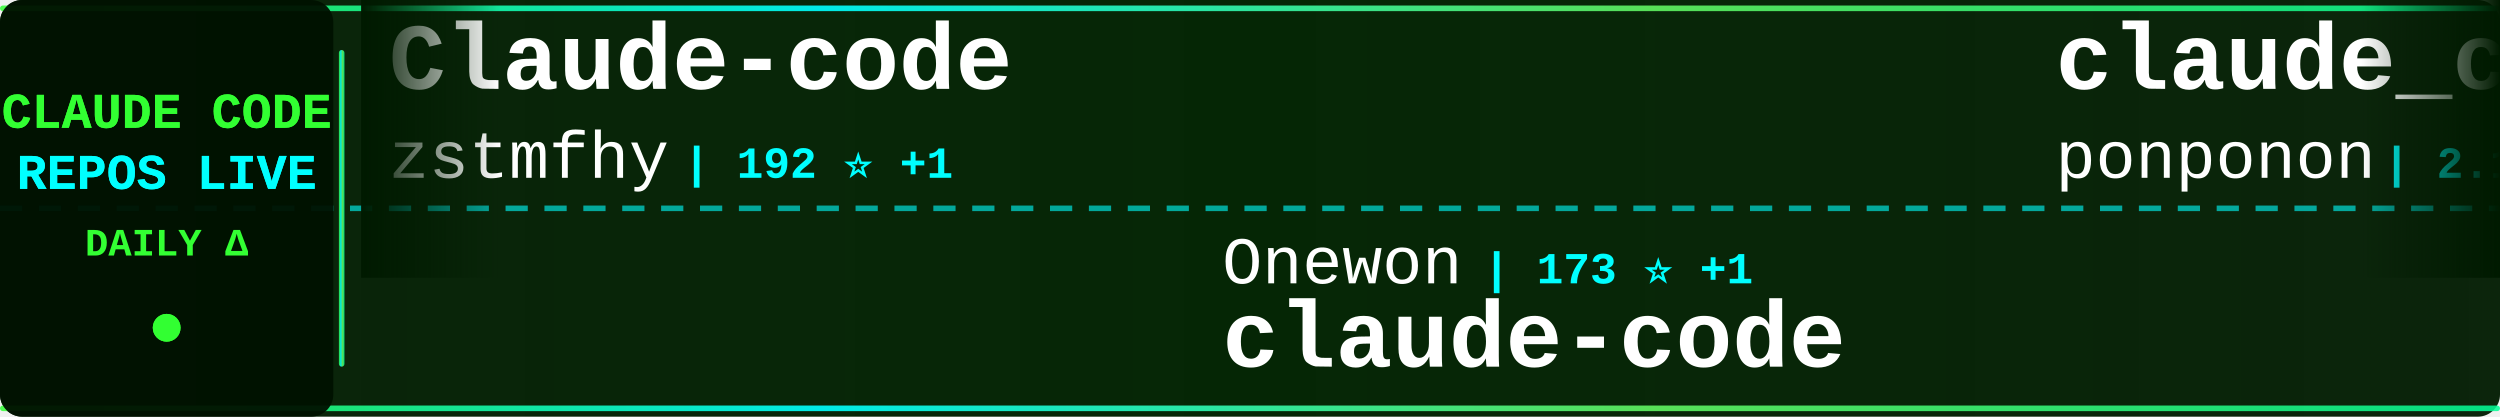
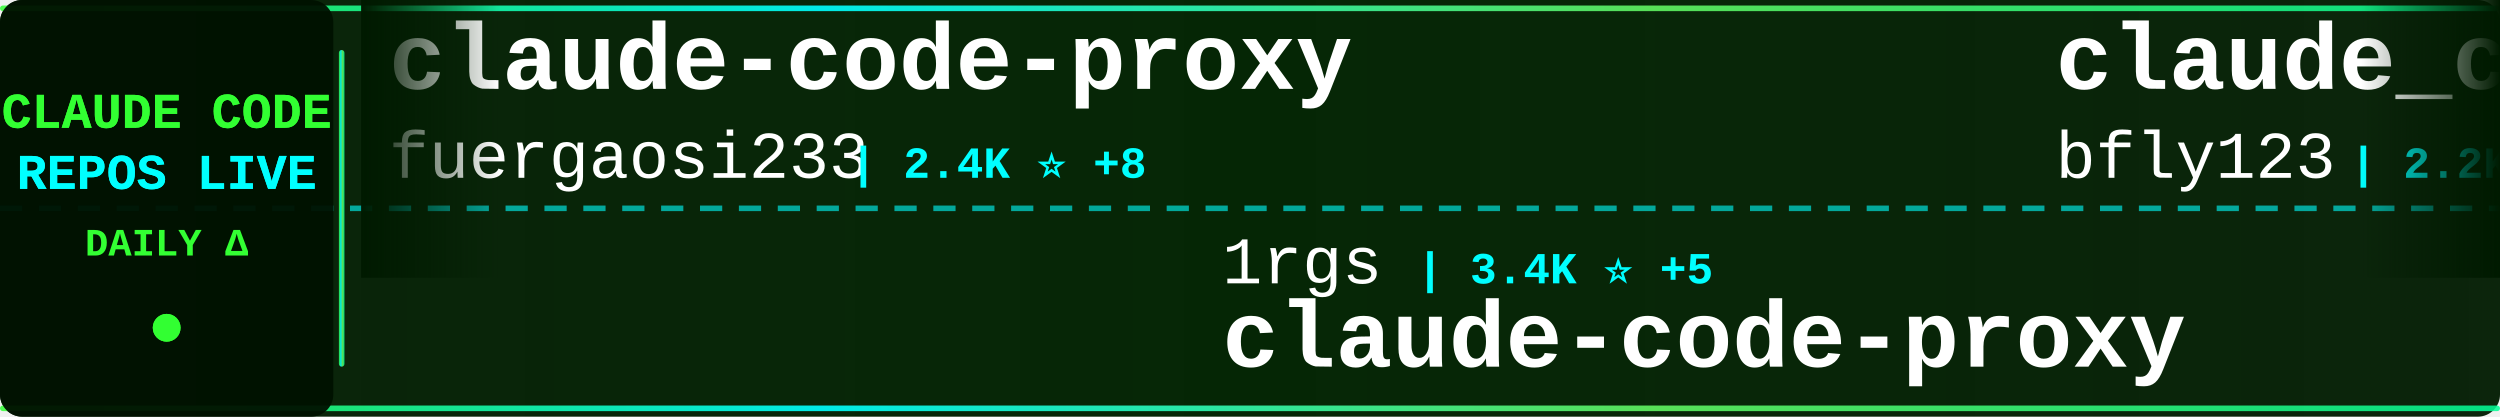
<svg xmlns="http://www.w3.org/2000/svg" width="900" height="150">
  <defs>
    <linearGradient id="tickerBg" x1="0%" y1="0%" x2="100%" y2="0%">
      <stop offset="0%" style="stop-color:#001a00;stop-opacity:0.95" />
      <stop offset="50%" style="stop-color:#002200;stop-opacity:0.98" />
      <stop offset="100%" style="stop-color:#001a00;stop-opacity:0.95" />
    </linearGradient>
    <linearGradient id="borderGrad" x1="0%" y1="0%" x2="100%" y2="0%">
      <stop offset="0%" style="stop-color:#33ff33;stop-opacity:0.85">
        <animate attributeName="stop-opacity" values="0.85;1;0.85" dur="2s" repeatCount="indefinite" />
      </stop>
      <stop offset="33%" style="stop-color:#00ffff;stop-opacity:0.9">
        <animate attributeName="stop-opacity" values="0.9;1;0.9" dur="2.2s" repeatCount="indefinite" />
      </stop>
      <stop offset="66%" style="stop-color:#66ff66;stop-opacity:0.85">
        <animate attributeName="stop-opacity" values="0.85;1;0.85" dur="1.8s" repeatCount="indefinite" />
      </stop>
      <stop offset="100%" style="stop-color:#00ff99;stop-opacity:0.85">
        <animate attributeName="stop-opacity" values="0.85;1;0.85" dur="2s" repeatCount="indefinite" />
      </stop>
    </linearGradient>
    <filter id="textGlow">
      <feGaussianBlur stdDeviation="0.1" result="coloredBlur" />
      <feMerge>
        <feMergeNode in="coloredBlur" />
        <feMergeNode in="SourceGraphic" />
      </feMerge>
    </filter>
    <filter id="metricGlow">
      <feGaussianBlur stdDeviation="0.2" result="coloredBlur" />
      <feMerge>
        <feMergeNode in="coloredBlur" />
        <feMergeNode in="SourceGraphic" />
      </feMerge>
    </filter>
    <linearGradient id="leftFade" x1="0%" y1="0%" x2="100%" y2="0%">
      <stop offset="0%" style="stop-color:#001a00;stop-opacity:1" />
      <stop offset="100%" style="stop-color:#001a00;stop-opacity:0" />
    </linearGradient>
    <linearGradient id="rightFade" x1="0%" y1="0%" x2="100%" y2="0%">
      <stop offset="0%" style="stop-color:#001a00;stop-opacity:0" />
      <stop offset="100%" style="stop-color:#001a00;stop-opacity:1" />
    </linearGradient>
  </defs>
  <rect width="900" height="150" fill="url(#tickerBg)" rx="8" />
  <rect x="0" y="2" width="900" height="2" fill="url(#borderGrad)" rx="1" />
  <rect x="0" y="146" width="900" height="2" fill="url(#borderGrad)" rx="1" />
  <line x1="0" y1="75" x2="900" y2="75" stroke="#00ffff" stroke-width="2" stroke-dasharray="8 6" opacity="0.6" />
  <rect x="0" y="0" width="120" height="150" fill="#001100" opacity="0.95" rx="8" />
  <text x="60" y="46" font-family="'Courier New', monospace" font-size="18" font-weight="bold" fill="#33ff33" text-anchor="middle" filter="url(#textGlow)">
    CLAUDE CODE
  </text>
  <text x="60" y="68" font-family="'Courier New', monospace" font-size="18" font-weight="bold" fill="#00ffff" text-anchor="middle" filter="url(#textGlow)">
    REPOS LIVE
  </text>
  <text x="60" y="92" font-family="'Courier New', monospace" font-size="14" font-weight="bold" fill="#33ff33" text-anchor="middle">
    DAILY Δ
  </text>
  <circle cx="60" cy="118" r="5" fill="#33ff33" filter="url(#metricGlow)">
    <animate attributeName="r" values="4;6;4" dur="1.5s" repeatCount="indefinite" />
    <animate attributeName="opacity" values="0.6;1;0.6" dur="1.5s" repeatCount="indefinite" />
  </circle>
  <rect x="122" y="18" width="2" height="114" fill="url(#borderGrad)" rx="1" />
  <clipPath id="tickerClip">
    <rect x="130" y="0" width="770" height="150" />
  </clipPath>
  <g clip-path="url(#tickerClip)">
    <g id="tickerItems">
      <animateTransform attributeName="transform" attributeType="XML" type="translate" from="0 0" to="-3000 0" dur="54s" repeatCount="indefinite" />
      <g transform="translate(0, 0)">
-         <text x="140" y="32" font-family="'Courier New', monospace" font-size="34" font-weight="bold" fill="#ffffff">Claude-code</text>
-         <text x="140" y="64" font-family="'Courier New', monospace" font-size="24" font-weight="normal" fill="#ffffff" opacity="1.0">zstmfhy</text>
-         <text x="246" y="64" font-family="'Courier New', monospace" font-size="16" font-weight="bold" fill="#00ffff"> | 192 ⭐ +1</text>
+         <text x="140" y="32" font-family="'Courier New', monospace" font-size="34" font-weight="bold" fill="#ffffff">claude-code-proxy</text>
+         <text x="140" y="64" font-family="'Courier New', monospace" font-size="24" font-weight="normal" fill="#ffffff" opacity="1.0">fuergaosi233</text>
+         <text x="306" y="64" font-family="'Courier New', monospace" font-size="16" font-weight="bold" fill="#00ffff"> | 2.4K ⭐ +8</text>
      </g>
      <g transform="translate(300, 0)">
-         <text x="140" y="102" font-family="'Courier New', monospace" font-size="24" font-weight="normal" fill="#ffffff" opacity="1.0">Onewon</text>
-         <text x="234" y="102" font-family="'Courier New', monospace" font-size="16" font-weight="bold" fill="#00ffff"> | 173 ⭐ +1</text>
-         <text x="140" y="132" font-family="'Courier New', monospace" font-size="34" font-weight="bold" fill="#ffffff">claude-code</text>
+         <text x="140" y="102" font-family="'Courier New', monospace" font-size="24" font-weight="normal" fill="#ffffff" opacity="1.0">1rgs</text>
+         <text x="210" y="102" font-family="'Courier New', monospace" font-size="16" font-weight="bold" fill="#00ffff"> | 3.4K ⭐ +5</text>
+         <text x="140" y="132" font-family="'Courier New', monospace" font-size="34" font-weight="bold" fill="#ffffff">claude-code-proxy</text>
      </g>
      <g transform="translate(600, 0)">
-         <text x="140" y="32" font-family="'Courier New', monospace" font-size="34" font-weight="bold" fill="#ffffff">claude_code_src</text>
-         <text x="140" y="64" font-family="'Courier New', monospace" font-size="24" font-weight="normal" fill="#ffffff" opacity="1.0">ponponon</text>
-         <text x="258" y="64" font-family="'Courier New', monospace" font-size="16" font-weight="bold" fill="#00ffff"> | 2.1K ⭐ +13</text>
+         <text x="140" y="32" font-family="'Courier New', monospace" font-size="34" font-weight="bold" fill="#ffffff">claude_code_bridge</text>
+         <text x="140" y="64" font-family="'Courier New', monospace" font-size="24" font-weight="normal" fill="#ffffff" opacity="1.0">bfly123</text>
+         <text x="246" y="64" font-family="'Courier New', monospace" font-size="16" font-weight="bold" fill="#00ffff"> | 2.2K ⭐ +18</text>
      </g>
      <g transform="translate(900, 0)">
-         <text x="140" y="102" font-family="'Courier New', monospace" font-size="24" font-weight="normal" fill="#ffffff" opacity="1.0">shareAI-lab</text>
-         <text x="294" y="102" font-family="'Courier New', monospace" font-size="16" font-weight="bold" fill="#00ffff"> | 53.0K ⭐ +568</text>
-         <text x="140" y="132" font-family="'Courier New', monospace" font-size="34" font-weight="bold" fill="#ffffff">learn-claude-code</text>
+         <text x="140" y="102" font-family="'Courier New', monospace" font-size="24" font-weight="normal" fill="#ffffff" opacity="1.0">Yuyz0112</text>
+         <text x="258" y="102" font-family="'Courier New', monospace" font-size="16" font-weight="bold" fill="#00ffff"> | 2.3K ⭐ +1</text>
+         <text x="140" y="132" font-family="'Courier New', monospace" font-size="34" font-weight="bold" fill="#ffffff">claude-code-reverse</text>
      </g>
      <g transform="translate(1200, 0)">
-         <text x="140" y="32" font-family="'Courier New', monospace" font-size="34" font-weight="bold" fill="#ffffff">claude-code-source-build</text>
-         <text x="140" y="64" font-family="'Courier New', monospace" font-size="24" font-weight="normal" fill="#ffffff" opacity="1.0">andrew-kramer-inno</text>
-         <text x="378" y="64" font-family="'Courier New', monospace" font-size="16" font-weight="bold" fill="#00ffff"> | 567 ⭐ +1</text>
+         <text x="140" y="32" font-family="'Courier New', monospace" font-size="34" font-weight="bold" fill="#ffffff">claude-code</text>
+         <text x="140" y="64" font-family="'Courier New', monospace" font-size="24" font-weight="normal" fill="#ffffff" opacity="1.0">VineeTagarwaL-code</text>
+         <text x="378" y="64" font-family="'Courier New', monospace" font-size="16" font-weight="bold" fill="#00ffff"> | 271 ⭐</text>
      </g>
      <g transform="translate(1500, 0)">
-         <text x="140" y="102" font-family="'Courier New', monospace" font-size="24" font-weight="normal" fill="#ffffff" opacity="1.0">diet103</text>
-         <text x="246" y="102" font-family="'Courier New', monospace" font-size="16" font-weight="bold" fill="#00ffff"> | 9.5K ⭐ +7</text>
-         <text x="140" y="132" font-family="'Courier New', monospace" font-size="34" font-weight="bold" fill="#ffffff">claude-code-infrastructu...</text>
+         <text x="140" y="102" font-family="'Courier New', monospace" font-size="24" font-weight="normal" fill="#ffffff" opacity="1.0">musistudio</text>
+         <text x="282" y="102" font-family="'Courier New', monospace" font-size="16" font-weight="bold" fill="#00ffff"> | 32.2K ⭐ +103</text>
+         <text x="140" y="132" font-family="'Courier New', monospace" font-size="34" font-weight="bold" fill="#ffffff">claude-code-router</text>
      </g>
      <g transform="translate(1800, 0)">
-         <text x="140" y="32" font-family="'Courier New', monospace" font-size="34" font-weight="bold" fill="#ffffff">my-claude-code-setup</text>
-         <text x="140" y="64" font-family="'Courier New', monospace" font-size="24" font-weight="normal" fill="#ffffff" opacity="1.0">centminmod</text>
-         <text x="282" y="64" font-family="'Courier New', monospace" font-size="16" font-weight="bold" fill="#00ffff"> | 2.2K ⭐ +2</text>
+         <text x="140" y="32" font-family="'Courier New', monospace" font-size="34" font-weight="bold" fill="#ffffff">cc-haha</text>
+         <text x="140" y="64" font-family="'Courier New', monospace" font-size="24" font-weight="normal" fill="#ffffff" opacity="1.0">NanmiCoder</text>
+         <text x="282" y="64" font-family="'Courier New', monospace" font-size="16" font-weight="bold" fill="#00ffff"> | 6.0K ⭐ +71</text>
      </g>
      <g transform="translate(2100, 0)">
-         <text x="140" y="102" font-family="'Courier New', monospace" font-size="24" font-weight="normal" fill="#ffffff" opacity="1.0">RichardAtCT</text>
-         <text x="294" y="102" font-family="'Courier New', monospace" font-size="16" font-weight="bold" fill="#00ffff"> | 2.4K ⭐ +12</text>
-         <text x="140" y="132" font-family="'Courier New', monospace" font-size="34" font-weight="bold" fill="#ffffff">claude-code-telegram</text>
+         <text x="140" y="102" font-family="'Courier New', monospace" font-size="24" font-weight="normal" fill="#ffffff" opacity="1.0">wshobson</text>
+         <text x="258" y="102" font-family="'Courier New', monospace" font-size="16" font-weight="bold" fill="#00ffff"> | 33.6K ⭐ +86</text>
+         <text x="140" y="132" font-family="'Courier New', monospace" font-size="34" font-weight="bold" fill="#ffffff">agents</text>
      </g>
      <g transform="translate(2400, 0)">
-         <text x="140" y="32" font-family="'Courier New', monospace" font-size="34" font-weight="bold" fill="#ffffff">claude-code-workflows</text>
-         <text x="140" y="64" font-family="'Courier New', monospace" font-size="24" font-weight="normal" fill="#ffffff" opacity="1.0">OneRedOak</text>
-         <text x="270" y="64" font-family="'Courier New', monospace" font-size="16" font-weight="bold" fill="#00ffff"> | 3.8K ⭐</text>
+         <text x="140" y="32" font-family="'Courier New', monospace" font-size="34" font-weight="bold" fill="#ffffff">claude-code-source</text>
+         <text x="140" y="64" font-family="'Courier New', monospace" font-size="24" font-weight="normal" fill="#ffffff" opacity="1.0">hangsman</text>
+         <text x="258" y="64" font-family="'Courier New', monospace" font-size="16" font-weight="bold" fill="#00ffff"> | 752 ⭐ +1</text>
      </g>
      <g transform="translate(2700, 0)">
-         <text x="140" y="102" font-family="'Courier New', monospace" font-size="24" font-weight="normal" fill="#ffffff" opacity="1.0">luongnv89</text>
-         <text x="270" y="102" font-family="'Courier New', monospace" font-size="16" font-weight="bold" fill="#00ffff"> | 26.2K ⭐ +409</text>
-         <text x="140" y="132" font-family="'Courier New', monospace" font-size="34" font-weight="bold" fill="#ffffff">claude-howto</text>
+         <text x="140" y="102" font-family="'Courier New', monospace" font-size="24" font-weight="normal" fill="#ffffff" opacity="1.0">feiskyer</text>
+         <text x="258" y="102" font-family="'Courier New', monospace" font-size="16" font-weight="bold" fill="#00ffff"> | 1.4K ⭐ +4</text>
+         <text x="140" y="132" font-family="'Courier New', monospace" font-size="34" font-weight="bold" fill="#ffffff">claude-code-settings</text>
      </g>
      <g transform="translate(3000, 0)">
-         <text x="140" y="32" font-family="'Courier New', monospace" font-size="34" font-weight="bold" fill="#ffffff">Claude-code</text>
-         <text x="140" y="64" font-family="'Courier New', monospace" font-size="24" font-weight="normal" fill="#ffffff" opacity="1.0">zstmfhy</text>
-         <text x="246" y="64" font-family="'Courier New', monospace" font-size="16" font-weight="bold" fill="#00ffff"> | 192 ⭐ +1</text>
+         <text x="140" y="32" font-family="'Courier New', monospace" font-size="34" font-weight="bold" fill="#ffffff">claude-code-proxy</text>
+         <text x="140" y="64" font-family="'Courier New', monospace" font-size="24" font-weight="normal" fill="#ffffff" opacity="1.0">fuergaosi233</text>
+         <text x="306" y="64" font-family="'Courier New', monospace" font-size="16" font-weight="bold" fill="#00ffff"> | 2.4K ⭐ +8</text>
      </g>
      <g transform="translate(3300, 0)">
-         <text x="140" y="102" font-family="'Courier New', monospace" font-size="24" font-weight="normal" fill="#ffffff" opacity="1.0">Onewon</text>
-         <text x="234" y="102" font-family="'Courier New', monospace" font-size="16" font-weight="bold" fill="#00ffff"> | 173 ⭐ +1</text>
-         <text x="140" y="132" font-family="'Courier New', monospace" font-size="34" font-weight="bold" fill="#ffffff">claude-code</text>
+         <text x="140" y="102" font-family="'Courier New', monospace" font-size="24" font-weight="normal" fill="#ffffff" opacity="1.0">1rgs</text>
+         <text x="210" y="102" font-family="'Courier New', monospace" font-size="16" font-weight="bold" fill="#00ffff"> | 3.4K ⭐ +5</text>
+         <text x="140" y="132" font-family="'Courier New', monospace" font-size="34" font-weight="bold" fill="#ffffff">claude-code-proxy</text>
      </g>
      <g transform="translate(3600, 0)">
-         <text x="140" y="32" font-family="'Courier New', monospace" font-size="34" font-weight="bold" fill="#ffffff">claude_code_src</text>
-         <text x="140" y="64" font-family="'Courier New', monospace" font-size="24" font-weight="normal" fill="#ffffff" opacity="1.0">ponponon</text>
-         <text x="258" y="64" font-family="'Courier New', monospace" font-size="16" font-weight="bold" fill="#00ffff"> | 2.1K ⭐ +13</text>
+         <text x="140" y="32" font-family="'Courier New', monospace" font-size="34" font-weight="bold" fill="#ffffff">claude_code_bridge</text>
+         <text x="140" y="64" font-family="'Courier New', monospace" font-size="24" font-weight="normal" fill="#ffffff" opacity="1.0">bfly123</text>
+         <text x="246" y="64" font-family="'Courier New', monospace" font-size="16" font-weight="bold" fill="#00ffff"> | 2.2K ⭐ +18</text>
      </g>
      <g transform="translate(3900, 0)">
-         <text x="140" y="102" font-family="'Courier New', monospace" font-size="24" font-weight="normal" fill="#ffffff" opacity="1.0">shareAI-lab</text>
-         <text x="294" y="102" font-family="'Courier New', monospace" font-size="16" font-weight="bold" fill="#00ffff"> | 53.0K ⭐ +568</text>
-         <text x="140" y="132" font-family="'Courier New', monospace" font-size="34" font-weight="bold" fill="#ffffff">learn-claude-code</text>
+         <text x="140" y="102" font-family="'Courier New', monospace" font-size="24" font-weight="normal" fill="#ffffff" opacity="1.0">Yuyz0112</text>
+         <text x="258" y="102" font-family="'Courier New', monospace" font-size="16" font-weight="bold" fill="#00ffff"> | 2.3K ⭐ +1</text>
+         <text x="140" y="132" font-family="'Courier New', monospace" font-size="34" font-weight="bold" fill="#ffffff">claude-code-reverse</text>
      </g>
    </g>
  </g>
  <rect x="130" y="0" width="50" height="100" fill="url(#leftFade)" />
  <rect x="850" y="0" width="50" height="100" fill="url(#rightFade)" />
</svg>
